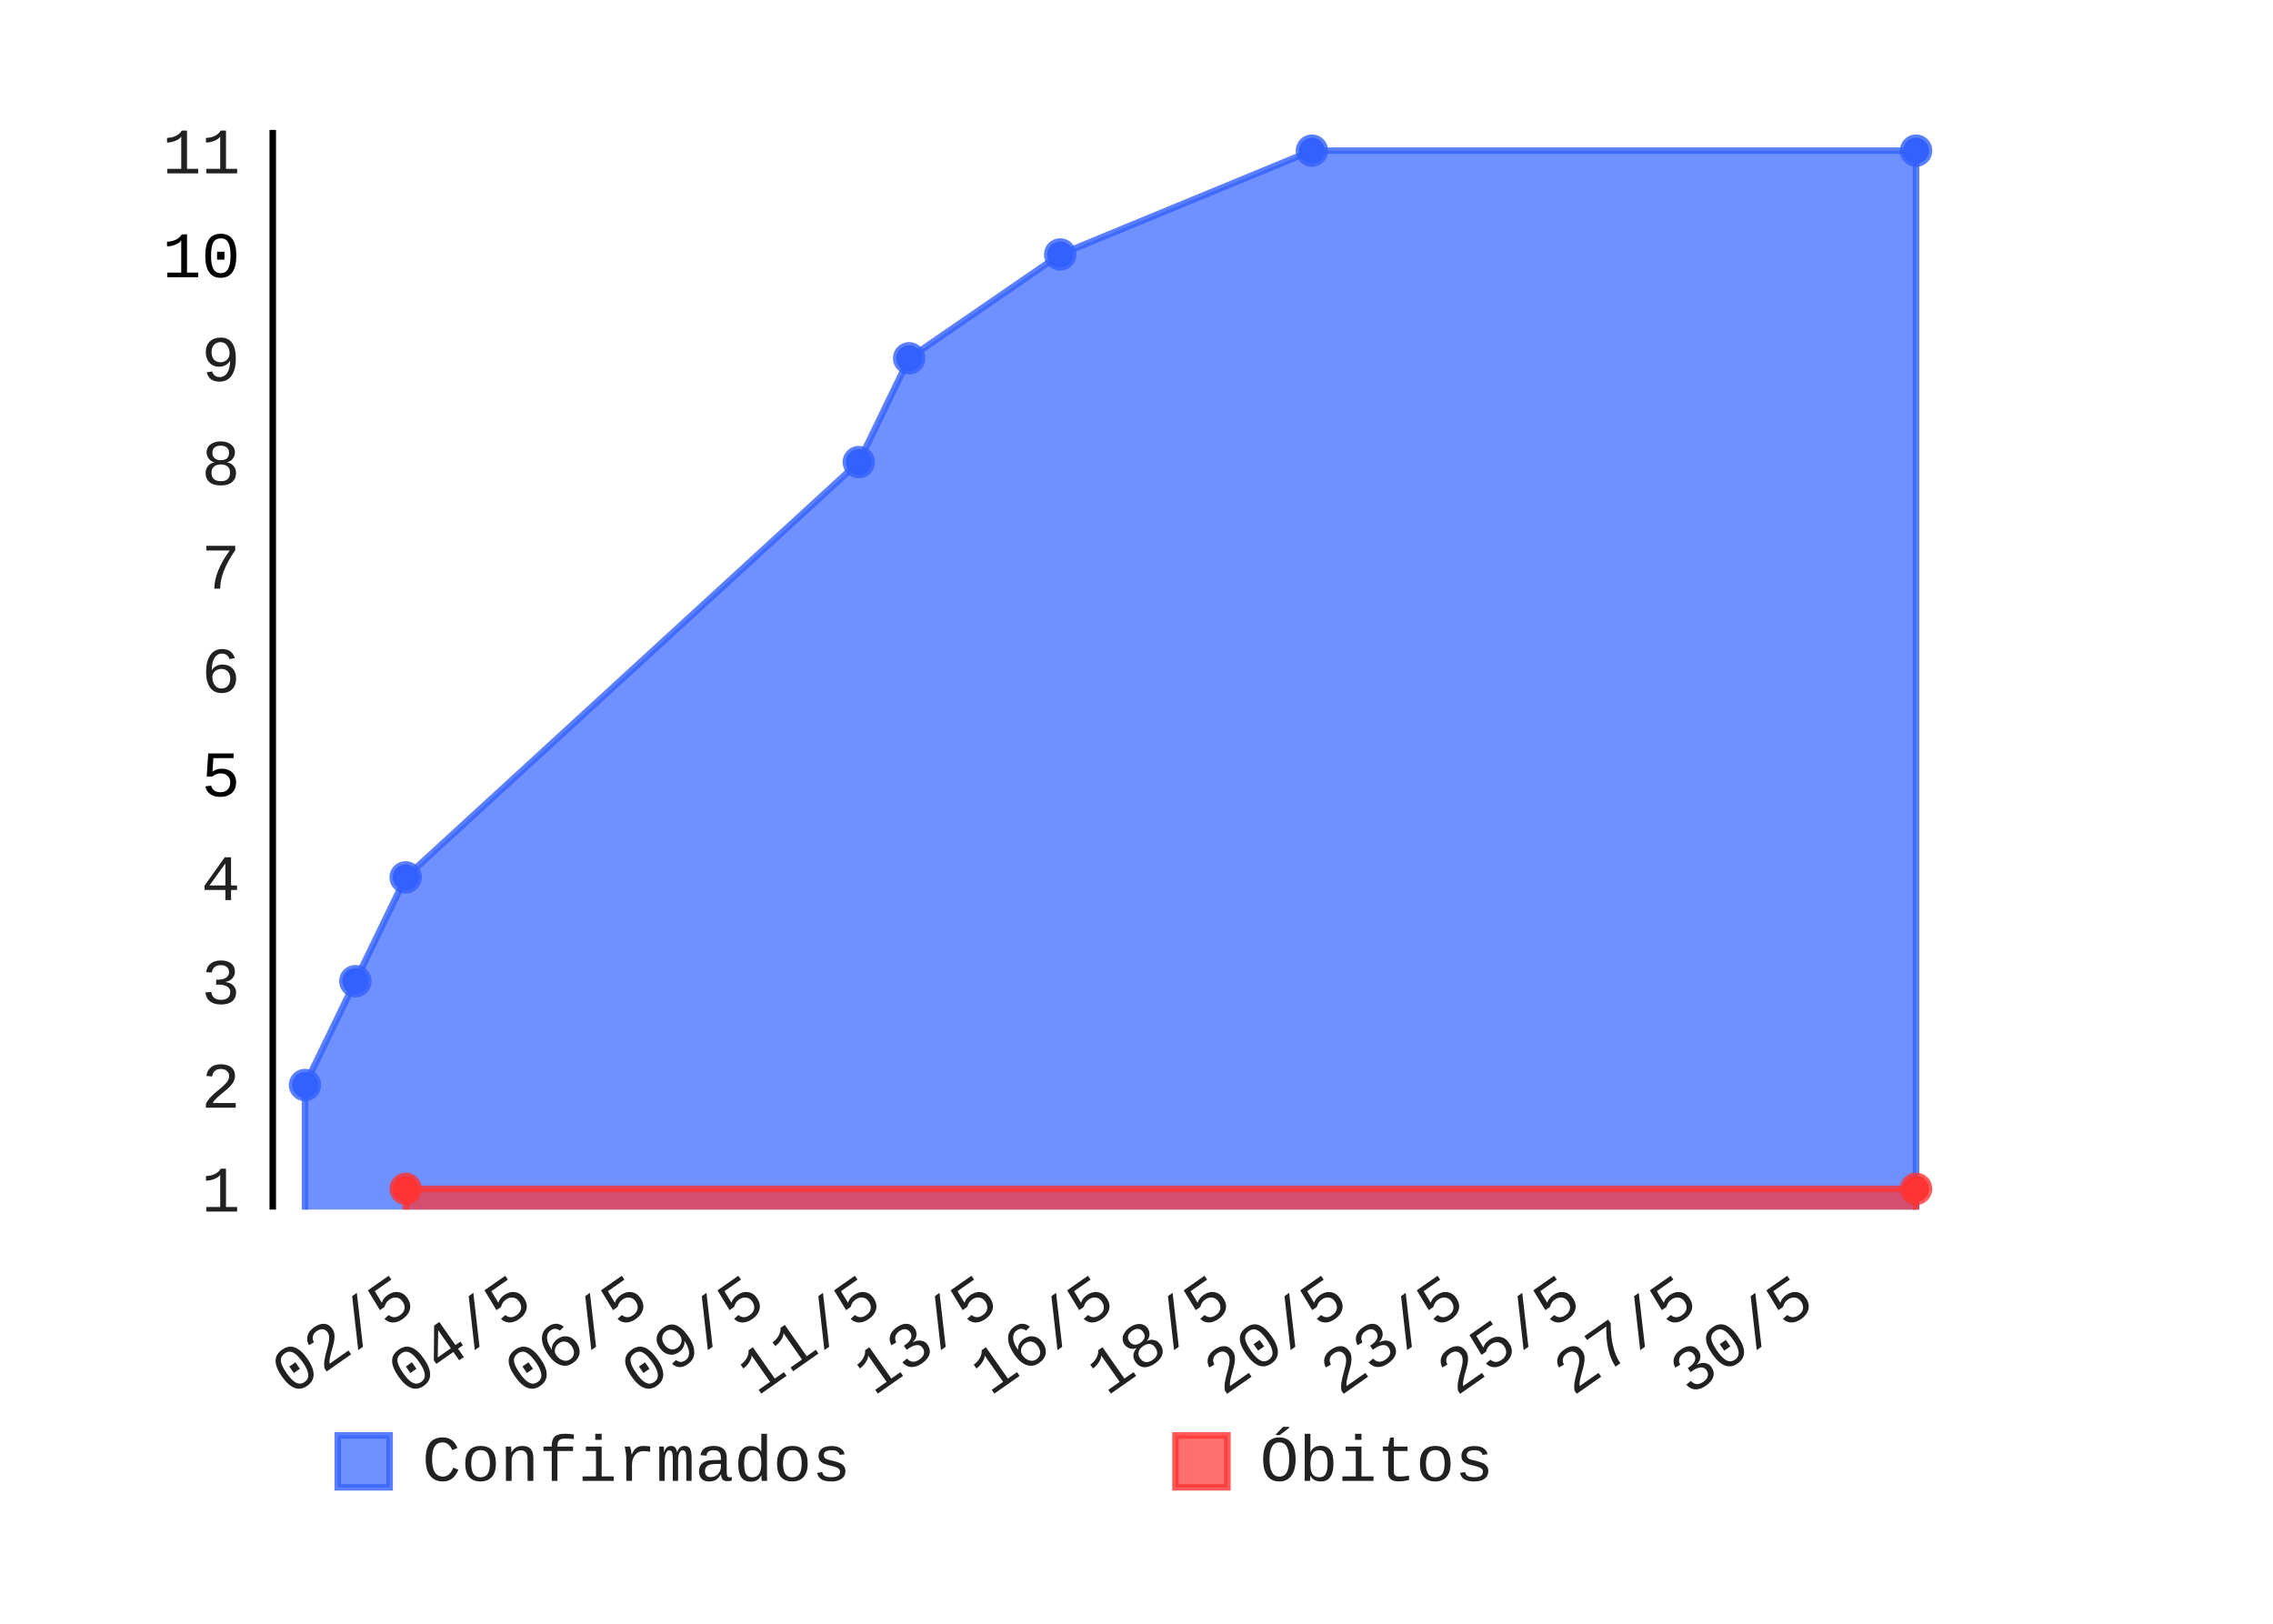
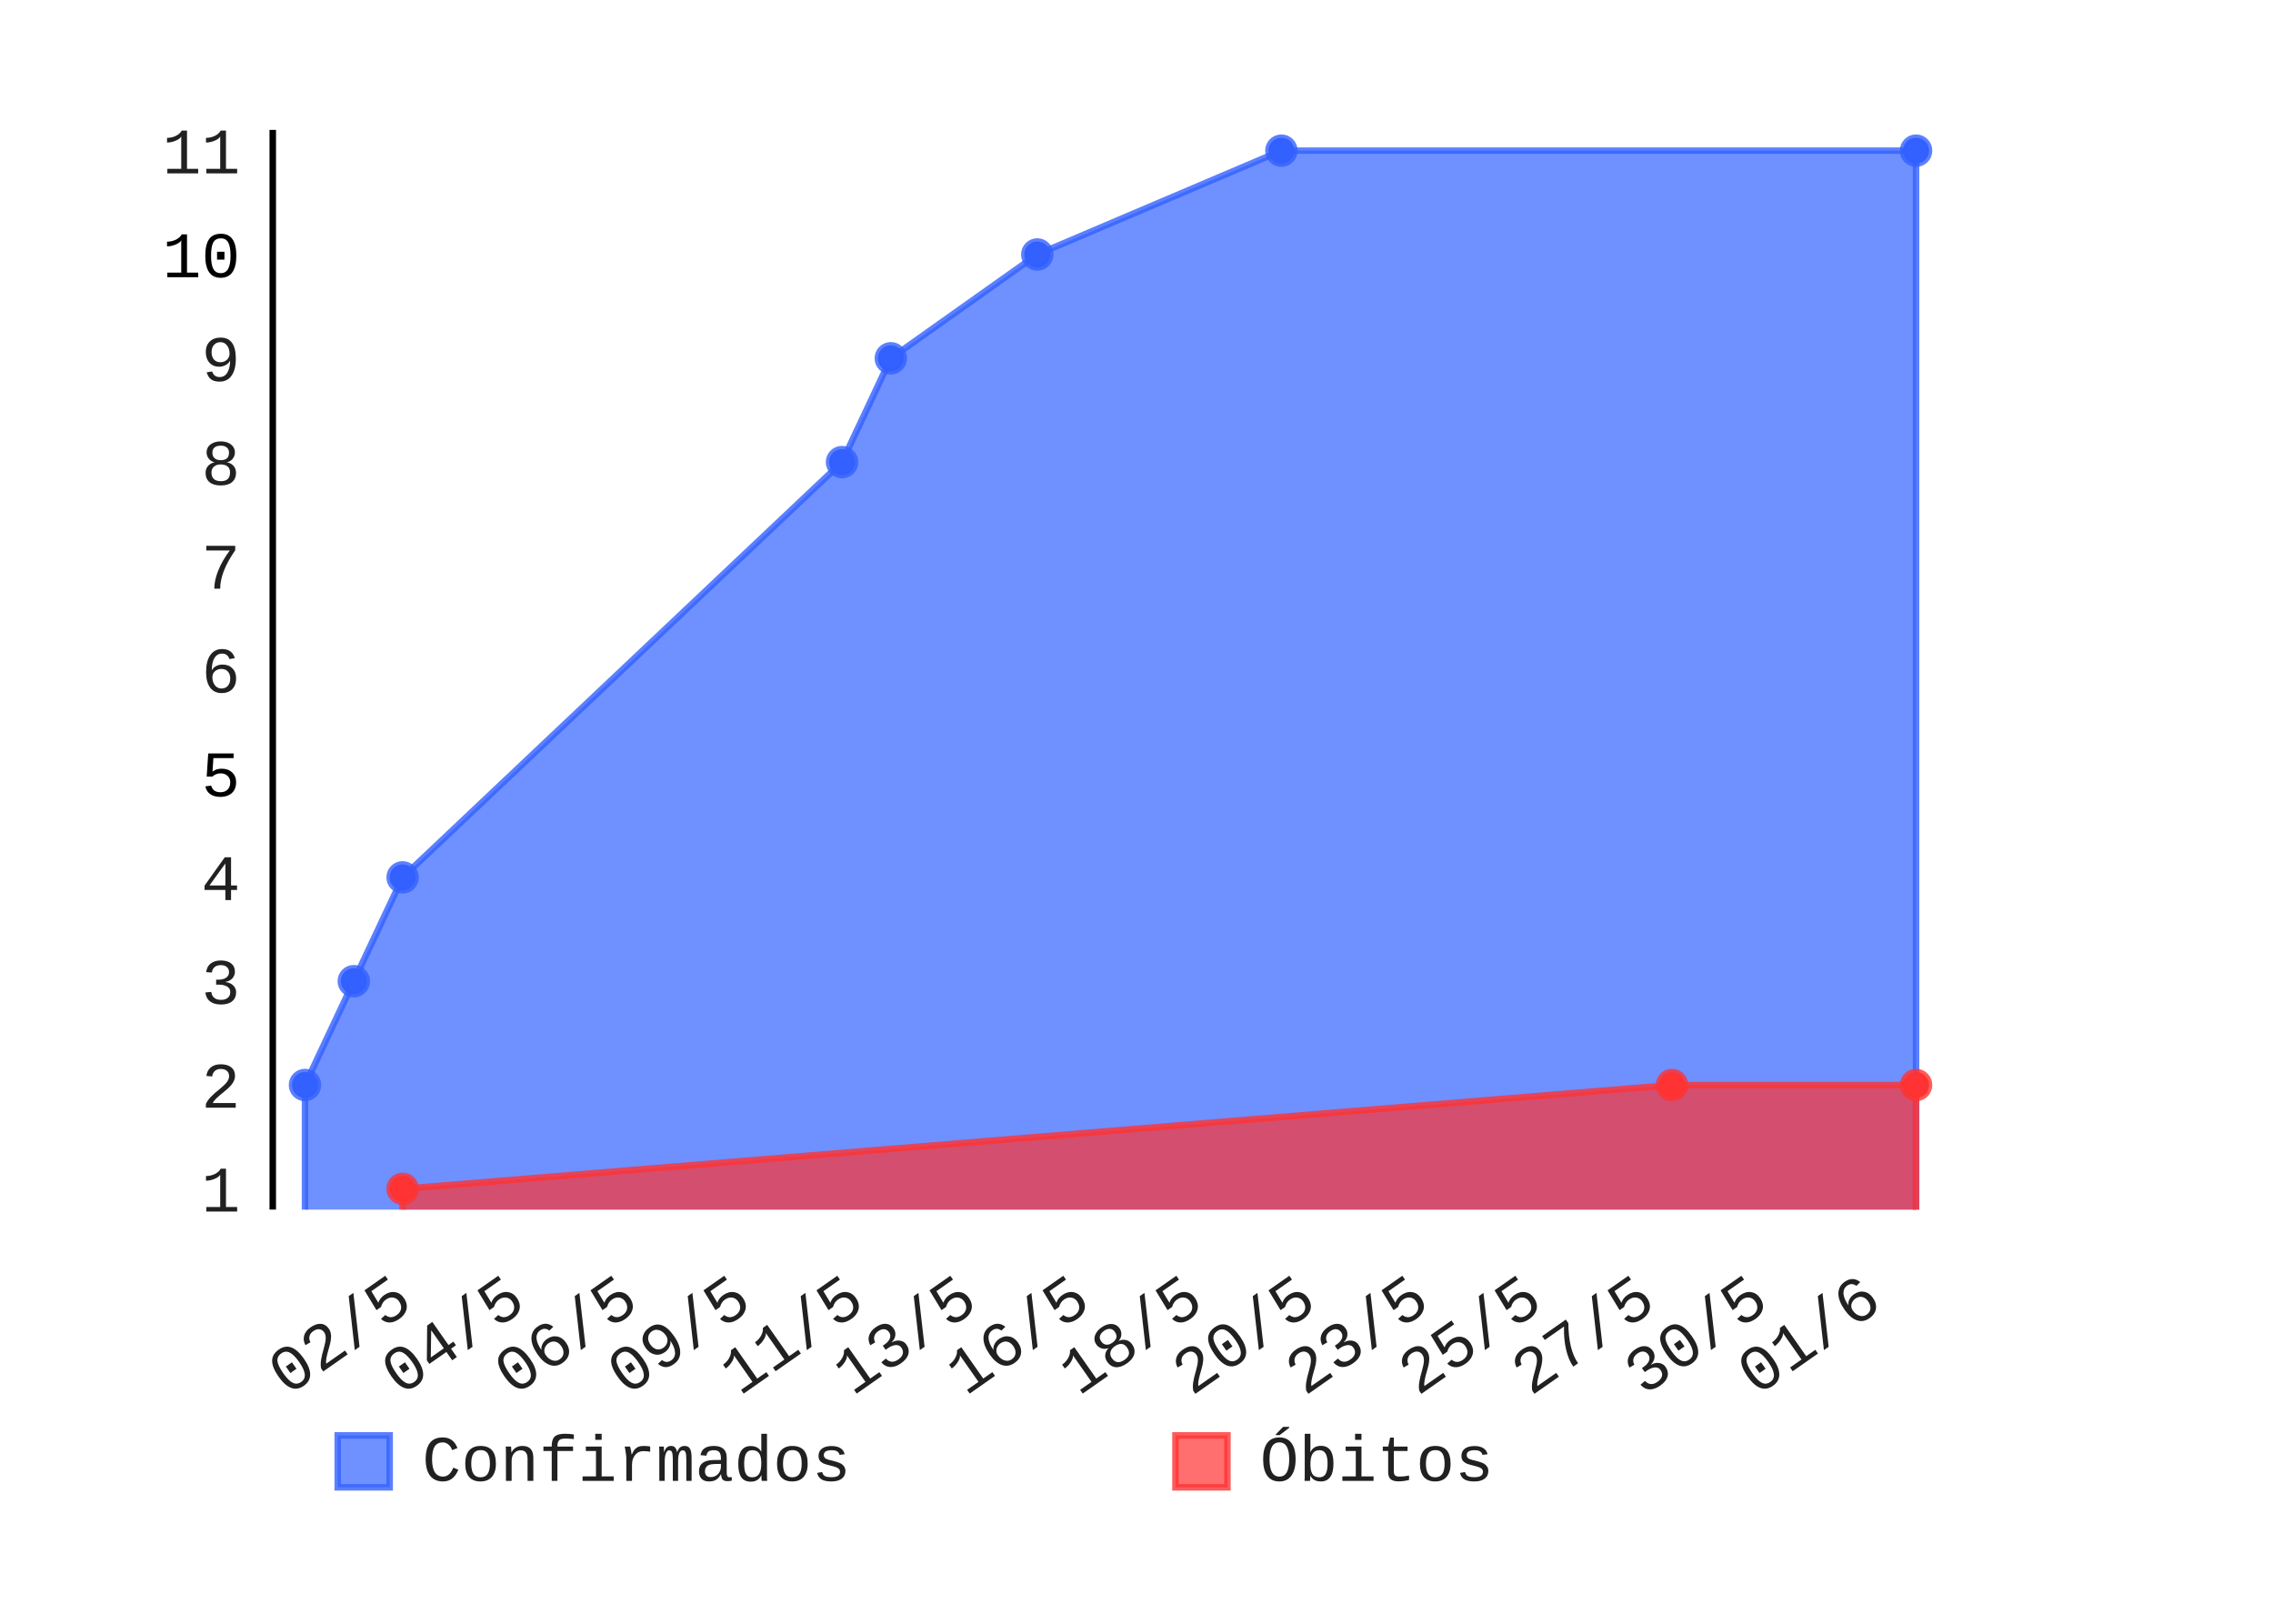
- <svg xmlns="http://www.w3.org/2000/svg" id="chart-babd3d1a-6251-4b5a-912b-9d0659a4b309" class="pygal-chart" viewBox="0 0 350 250" width="350" height="250">
+ <svg xmlns="http://www.w3.org/2000/svg" id="chart-5f91a284-458a-40b0-bd42-acb87f66edb0" class="pygal-chart" viewBox="0 0 350 250" width="350" height="250">
  <defs>
-     <style type="text/css">#chart-babd3d1a-6251-4b5a-912b-9d0659a4b309{-webkit-user-select:none;-webkit-font-smoothing:antialiased;font-family:Consolas,"Liberation Mono",Menlo,Courier,monospace}#chart-babd3d1a-6251-4b5a-912b-9d0659a4b309 .title{font-family:Consolas,"Liberation Mono",Menlo,Courier,monospace;font-size:8px}#chart-babd3d1a-6251-4b5a-912b-9d0659a4b309 .legends .legend text{font-family:Consolas,"Liberation Mono",Menlo,Courier,monospace;font-size:10px}#chart-babd3d1a-6251-4b5a-912b-9d0659a4b309 .axis text{font-family:Consolas,"Liberation Mono",Menlo,Courier,monospace;font-size:10px}#chart-babd3d1a-6251-4b5a-912b-9d0659a4b309 .axis text.major{font-family:Consolas,"Liberation Mono",Menlo,Courier,monospace;font-size:10px}#chart-babd3d1a-6251-4b5a-912b-9d0659a4b309 .text-overlay text.value{font-family:Consolas,"Liberation Mono",Menlo,Courier,monospace;font-size:16px}#chart-babd3d1a-6251-4b5a-912b-9d0659a4b309 .text-overlay text.label{font-family:Consolas,"Liberation Mono",Menlo,Courier,monospace;font-size:10px}#chart-babd3d1a-6251-4b5a-912b-9d0659a4b309 .tooltip{font-family:Consolas,"Liberation Mono",Menlo,Courier,monospace;font-size:12px}#chart-babd3d1a-6251-4b5a-912b-9d0659a4b309 text.no_data{font-family:Consolas,"Liberation Mono",Menlo,Courier,monospace;font-size:64px}
- #chart-babd3d1a-6251-4b5a-912b-9d0659a4b309{background-color:transparent}#chart-babd3d1a-6251-4b5a-912b-9d0659a4b309 path,#chart-babd3d1a-6251-4b5a-912b-9d0659a4b309 line,#chart-babd3d1a-6251-4b5a-912b-9d0659a4b309 rect,#chart-babd3d1a-6251-4b5a-912b-9d0659a4b309 circle{-webkit-transition:150ms;-moz-transition:150ms;transition:150ms}#chart-babd3d1a-6251-4b5a-912b-9d0659a4b309 .graph &gt; .background{fill:transparent}#chart-babd3d1a-6251-4b5a-912b-9d0659a4b309 .plot &gt; .background{fill:rgba(255,255,255,1)}#chart-babd3d1a-6251-4b5a-912b-9d0659a4b309 .graph{fill:rgba(0,0,0,.87)}#chart-babd3d1a-6251-4b5a-912b-9d0659a4b309 text.no_data{fill:rgba(0,0,0,1)}#chart-babd3d1a-6251-4b5a-912b-9d0659a4b309 .title{fill:rgba(0,0,0,1)}#chart-babd3d1a-6251-4b5a-912b-9d0659a4b309 .legends .legend text{fill:rgba(0,0,0,.87)}#chart-babd3d1a-6251-4b5a-912b-9d0659a4b309 .legends .legend:hover text{fill:rgba(0,0,0,1)}#chart-babd3d1a-6251-4b5a-912b-9d0659a4b309 .axis .line{stroke:rgba(0,0,0,1)}#chart-babd3d1a-6251-4b5a-912b-9d0659a4b309 .axis .guide.line{stroke:rgba(0,0,0,.54)}#chart-babd3d1a-6251-4b5a-912b-9d0659a4b309 .axis .major.line{stroke:rgba(0,0,0,.87)}#chart-babd3d1a-6251-4b5a-912b-9d0659a4b309 .axis text.major{fill:rgba(0,0,0,1)}#chart-babd3d1a-6251-4b5a-912b-9d0659a4b309 .axis.y .guides:hover .guide.line,#chart-babd3d1a-6251-4b5a-912b-9d0659a4b309 .line-graph .axis.x .guides:hover .guide.line,#chart-babd3d1a-6251-4b5a-912b-9d0659a4b309 .stackedline-graph .axis.x .guides:hover .guide.line,#chart-babd3d1a-6251-4b5a-912b-9d0659a4b309 .xy-graph .axis.x .guides:hover .guide.line{stroke:rgba(0,0,0,1)}#chart-babd3d1a-6251-4b5a-912b-9d0659a4b309 .axis .guides:hover text{fill:rgba(0,0,0,1)}#chart-babd3d1a-6251-4b5a-912b-9d0659a4b309 .reactive{fill-opacity:.7;stroke-opacity:.8}#chart-babd3d1a-6251-4b5a-912b-9d0659a4b309 .ci{stroke:rgba(0,0,0,.87)}#chart-babd3d1a-6251-4b5a-912b-9d0659a4b309 .reactive.active,#chart-babd3d1a-6251-4b5a-912b-9d0659a4b309 .active .reactive{fill-opacity:.8;stroke-opacity:.9;stroke-width:4}#chart-babd3d1a-6251-4b5a-912b-9d0659a4b309 .ci .reactive.active{stroke-width:1.5}#chart-babd3d1a-6251-4b5a-912b-9d0659a4b309 .series text{fill:rgba(0,0,0,1)}#chart-babd3d1a-6251-4b5a-912b-9d0659a4b309 .tooltip rect{fill:rgba(255,255,255,1);stroke:rgba(0,0,0,1);-webkit-transition:opacity 150ms;-moz-transition:opacity 150ms;transition:opacity 150ms}#chart-babd3d1a-6251-4b5a-912b-9d0659a4b309 .tooltip .label{fill:rgba(0,0,0,.87)}#chart-babd3d1a-6251-4b5a-912b-9d0659a4b309 .tooltip .label{fill:rgba(0,0,0,.87)}#chart-babd3d1a-6251-4b5a-912b-9d0659a4b309 .tooltip .legend{font-size:.8em;fill:rgba(0,0,0,.54)}#chart-babd3d1a-6251-4b5a-912b-9d0659a4b309 .tooltip .x_label{font-size:.6em;fill:rgba(0,0,0,1)}#chart-babd3d1a-6251-4b5a-912b-9d0659a4b309 .tooltip .xlink{font-size:.5em;text-decoration:underline}#chart-babd3d1a-6251-4b5a-912b-9d0659a4b309 .tooltip .value{font-size:1.5em}#chart-babd3d1a-6251-4b5a-912b-9d0659a4b309 .bound{font-size:.5em}#chart-babd3d1a-6251-4b5a-912b-9d0659a4b309 .max-value{font-size:.75em;fill:rgba(0,0,0,.54)}#chart-babd3d1a-6251-4b5a-912b-9d0659a4b309 .map-element{fill:rgba(255,255,255,1);stroke:rgba(0,0,0,.54) !important}#chart-babd3d1a-6251-4b5a-912b-9d0659a4b309 .map-element .reactive{fill-opacity:inherit;stroke-opacity:inherit}#chart-babd3d1a-6251-4b5a-912b-9d0659a4b309 .color-0,#chart-babd3d1a-6251-4b5a-912b-9d0659a4b309 .color-0 a:visited{stroke:#3361FF;fill:#3361FF}#chart-babd3d1a-6251-4b5a-912b-9d0659a4b309 .color-1,#chart-babd3d1a-6251-4b5a-912b-9d0659a4b309 .color-1 a:visited{stroke:#FF3333;fill:#FF3333}#chart-babd3d1a-6251-4b5a-912b-9d0659a4b309 .text-overlay .color-0 text{fill:black}#chart-babd3d1a-6251-4b5a-912b-9d0659a4b309 .text-overlay .color-1 text{fill:black}
- #chart-babd3d1a-6251-4b5a-912b-9d0659a4b309 text.no_data{text-anchor:middle}#chart-babd3d1a-6251-4b5a-912b-9d0659a4b309 .guide.line{fill:none}#chart-babd3d1a-6251-4b5a-912b-9d0659a4b309 .centered{text-anchor:middle}#chart-babd3d1a-6251-4b5a-912b-9d0659a4b309 .title{text-anchor:middle}#chart-babd3d1a-6251-4b5a-912b-9d0659a4b309 .legends .legend text{fill-opacity:1}#chart-babd3d1a-6251-4b5a-912b-9d0659a4b309 .axis.x text{text-anchor:middle}#chart-babd3d1a-6251-4b5a-912b-9d0659a4b309 .axis.x:not(.web) text[transform]{text-anchor:start}#chart-babd3d1a-6251-4b5a-912b-9d0659a4b309 .axis.x:not(.web) text[transform].backwards{text-anchor:end}#chart-babd3d1a-6251-4b5a-912b-9d0659a4b309 .axis.y text{text-anchor:end}#chart-babd3d1a-6251-4b5a-912b-9d0659a4b309 .axis.y text[transform].backwards{text-anchor:start}#chart-babd3d1a-6251-4b5a-912b-9d0659a4b309 .axis.y2 text{text-anchor:start}#chart-babd3d1a-6251-4b5a-912b-9d0659a4b309 .axis.y2 text[transform].backwards{text-anchor:end}#chart-babd3d1a-6251-4b5a-912b-9d0659a4b309 .axis .guide.line{stroke-dasharray:4,4}#chart-babd3d1a-6251-4b5a-912b-9d0659a4b309 .axis .major.guide.line{stroke-dasharray:6,6}#chart-babd3d1a-6251-4b5a-912b-9d0659a4b309 .horizontal .axis.y .guide.line,#chart-babd3d1a-6251-4b5a-912b-9d0659a4b309 .horizontal .axis.y2 .guide.line,#chart-babd3d1a-6251-4b5a-912b-9d0659a4b309 .vertical .axis.x .guide.line{opacity:0}#chart-babd3d1a-6251-4b5a-912b-9d0659a4b309 .horizontal .axis.always_show .guide.line,#chart-babd3d1a-6251-4b5a-912b-9d0659a4b309 .vertical .axis.always_show .guide.line{opacity:1 !important}#chart-babd3d1a-6251-4b5a-912b-9d0659a4b309 .axis.y .guides:hover .guide.line,#chart-babd3d1a-6251-4b5a-912b-9d0659a4b309 .axis.y2 .guides:hover .guide.line,#chart-babd3d1a-6251-4b5a-912b-9d0659a4b309 .axis.x .guides:hover .guide.line{opacity:1}#chart-babd3d1a-6251-4b5a-912b-9d0659a4b309 .axis .guides:hover text{opacity:1}#chart-babd3d1a-6251-4b5a-912b-9d0659a4b309 .nofill{fill:none}#chart-babd3d1a-6251-4b5a-912b-9d0659a4b309 .subtle-fill{fill-opacity:.2}#chart-babd3d1a-6251-4b5a-912b-9d0659a4b309 .dot{stroke-width:1px;fill-opacity:1}#chart-babd3d1a-6251-4b5a-912b-9d0659a4b309 .dot.active{stroke-width:5px}#chart-babd3d1a-6251-4b5a-912b-9d0659a4b309 .dot.negative{fill:transparent}#chart-babd3d1a-6251-4b5a-912b-9d0659a4b309 text,#chart-babd3d1a-6251-4b5a-912b-9d0659a4b309 tspan{stroke:none !important}#chart-babd3d1a-6251-4b5a-912b-9d0659a4b309 .series text.active{opacity:1}#chart-babd3d1a-6251-4b5a-912b-9d0659a4b309 .tooltip rect{fill-opacity:.95;stroke-width:.5}#chart-babd3d1a-6251-4b5a-912b-9d0659a4b309 .tooltip text{fill-opacity:1}#chart-babd3d1a-6251-4b5a-912b-9d0659a4b309 .showable{visibility:hidden}#chart-babd3d1a-6251-4b5a-912b-9d0659a4b309 .showable.shown{visibility:visible}#chart-babd3d1a-6251-4b5a-912b-9d0659a4b309 .gauge-background{fill:rgba(229,229,229,1);stroke:none}#chart-babd3d1a-6251-4b5a-912b-9d0659a4b309 .bg-lines{stroke:transparent;stroke-width:2px}</style>
+     <style type="text/css">#chart-5f91a284-458a-40b0-bd42-acb87f66edb0{-webkit-user-select:none;-webkit-font-smoothing:antialiased;font-family:Consolas,"Liberation Mono",Menlo,Courier,monospace}#chart-5f91a284-458a-40b0-bd42-acb87f66edb0 .title{font-family:Consolas,"Liberation Mono",Menlo,Courier,monospace;font-size:8px}#chart-5f91a284-458a-40b0-bd42-acb87f66edb0 .legends .legend text{font-family:Consolas,"Liberation Mono",Menlo,Courier,monospace;font-size:10px}#chart-5f91a284-458a-40b0-bd42-acb87f66edb0 .axis text{font-family:Consolas,"Liberation Mono",Menlo,Courier,monospace;font-size:10px}#chart-5f91a284-458a-40b0-bd42-acb87f66edb0 .axis text.major{font-family:Consolas,"Liberation Mono",Menlo,Courier,monospace;font-size:10px}#chart-5f91a284-458a-40b0-bd42-acb87f66edb0 .text-overlay text.value{font-family:Consolas,"Liberation Mono",Menlo,Courier,monospace;font-size:16px}#chart-5f91a284-458a-40b0-bd42-acb87f66edb0 .text-overlay text.label{font-family:Consolas,"Liberation Mono",Menlo,Courier,monospace;font-size:10px}#chart-5f91a284-458a-40b0-bd42-acb87f66edb0 .tooltip{font-family:Consolas,"Liberation Mono",Menlo,Courier,monospace;font-size:12px}#chart-5f91a284-458a-40b0-bd42-acb87f66edb0 text.no_data{font-family:Consolas,"Liberation Mono",Menlo,Courier,monospace;font-size:64px}
+ #chart-5f91a284-458a-40b0-bd42-acb87f66edb0{background-color:transparent}#chart-5f91a284-458a-40b0-bd42-acb87f66edb0 path,#chart-5f91a284-458a-40b0-bd42-acb87f66edb0 line,#chart-5f91a284-458a-40b0-bd42-acb87f66edb0 rect,#chart-5f91a284-458a-40b0-bd42-acb87f66edb0 circle{-webkit-transition:150ms;-moz-transition:150ms;transition:150ms}#chart-5f91a284-458a-40b0-bd42-acb87f66edb0 .graph &gt; .background{fill:transparent}#chart-5f91a284-458a-40b0-bd42-acb87f66edb0 .plot &gt; .background{fill:rgba(255,255,255,1)}#chart-5f91a284-458a-40b0-bd42-acb87f66edb0 .graph{fill:rgba(0,0,0,.87)}#chart-5f91a284-458a-40b0-bd42-acb87f66edb0 text.no_data{fill:rgba(0,0,0,1)}#chart-5f91a284-458a-40b0-bd42-acb87f66edb0 .title{fill:rgba(0,0,0,1)}#chart-5f91a284-458a-40b0-bd42-acb87f66edb0 .legends .legend text{fill:rgba(0,0,0,.87)}#chart-5f91a284-458a-40b0-bd42-acb87f66edb0 .legends .legend:hover text{fill:rgba(0,0,0,1)}#chart-5f91a284-458a-40b0-bd42-acb87f66edb0 .axis .line{stroke:rgba(0,0,0,1)}#chart-5f91a284-458a-40b0-bd42-acb87f66edb0 .axis .guide.line{stroke:rgba(0,0,0,.54)}#chart-5f91a284-458a-40b0-bd42-acb87f66edb0 .axis .major.line{stroke:rgba(0,0,0,.87)}#chart-5f91a284-458a-40b0-bd42-acb87f66edb0 .axis text.major{fill:rgba(0,0,0,1)}#chart-5f91a284-458a-40b0-bd42-acb87f66edb0 .axis.y .guides:hover .guide.line,#chart-5f91a284-458a-40b0-bd42-acb87f66edb0 .line-graph .axis.x .guides:hover .guide.line,#chart-5f91a284-458a-40b0-bd42-acb87f66edb0 .stackedline-graph .axis.x .guides:hover .guide.line,#chart-5f91a284-458a-40b0-bd42-acb87f66edb0 .xy-graph .axis.x .guides:hover .guide.line{stroke:rgba(0,0,0,1)}#chart-5f91a284-458a-40b0-bd42-acb87f66edb0 .axis .guides:hover text{fill:rgba(0,0,0,1)}#chart-5f91a284-458a-40b0-bd42-acb87f66edb0 .reactive{fill-opacity:.7;stroke-opacity:.8}#chart-5f91a284-458a-40b0-bd42-acb87f66edb0 .ci{stroke:rgba(0,0,0,.87)}#chart-5f91a284-458a-40b0-bd42-acb87f66edb0 .reactive.active,#chart-5f91a284-458a-40b0-bd42-acb87f66edb0 .active .reactive{fill-opacity:.8;stroke-opacity:.9;stroke-width:4}#chart-5f91a284-458a-40b0-bd42-acb87f66edb0 .ci .reactive.active{stroke-width:1.5}#chart-5f91a284-458a-40b0-bd42-acb87f66edb0 .series text{fill:rgba(0,0,0,1)}#chart-5f91a284-458a-40b0-bd42-acb87f66edb0 .tooltip rect{fill:rgba(255,255,255,1);stroke:rgba(0,0,0,1);-webkit-transition:opacity 150ms;-moz-transition:opacity 150ms;transition:opacity 150ms}#chart-5f91a284-458a-40b0-bd42-acb87f66edb0 .tooltip .label{fill:rgba(0,0,0,.87)}#chart-5f91a284-458a-40b0-bd42-acb87f66edb0 .tooltip .label{fill:rgba(0,0,0,.87)}#chart-5f91a284-458a-40b0-bd42-acb87f66edb0 .tooltip .legend{font-size:.8em;fill:rgba(0,0,0,.54)}#chart-5f91a284-458a-40b0-bd42-acb87f66edb0 .tooltip .x_label{font-size:.6em;fill:rgba(0,0,0,1)}#chart-5f91a284-458a-40b0-bd42-acb87f66edb0 .tooltip .xlink{font-size:.5em;text-decoration:underline}#chart-5f91a284-458a-40b0-bd42-acb87f66edb0 .tooltip .value{font-size:1.5em}#chart-5f91a284-458a-40b0-bd42-acb87f66edb0 .bound{font-size:.5em}#chart-5f91a284-458a-40b0-bd42-acb87f66edb0 .max-value{font-size:.75em;fill:rgba(0,0,0,.54)}#chart-5f91a284-458a-40b0-bd42-acb87f66edb0 .map-element{fill:rgba(255,255,255,1);stroke:rgba(0,0,0,.54) !important}#chart-5f91a284-458a-40b0-bd42-acb87f66edb0 .map-element .reactive{fill-opacity:inherit;stroke-opacity:inherit}#chart-5f91a284-458a-40b0-bd42-acb87f66edb0 .color-0,#chart-5f91a284-458a-40b0-bd42-acb87f66edb0 .color-0 a:visited{stroke:#3361FF;fill:#3361FF}#chart-5f91a284-458a-40b0-bd42-acb87f66edb0 .color-1,#chart-5f91a284-458a-40b0-bd42-acb87f66edb0 .color-1 a:visited{stroke:#FF3333;fill:#FF3333}#chart-5f91a284-458a-40b0-bd42-acb87f66edb0 .text-overlay .color-0 text{fill:black}#chart-5f91a284-458a-40b0-bd42-acb87f66edb0 .text-overlay .color-1 text{fill:black}
+ #chart-5f91a284-458a-40b0-bd42-acb87f66edb0 text.no_data{text-anchor:middle}#chart-5f91a284-458a-40b0-bd42-acb87f66edb0 .guide.line{fill:none}#chart-5f91a284-458a-40b0-bd42-acb87f66edb0 .centered{text-anchor:middle}#chart-5f91a284-458a-40b0-bd42-acb87f66edb0 .title{text-anchor:middle}#chart-5f91a284-458a-40b0-bd42-acb87f66edb0 .legends .legend text{fill-opacity:1}#chart-5f91a284-458a-40b0-bd42-acb87f66edb0 .axis.x text{text-anchor:middle}#chart-5f91a284-458a-40b0-bd42-acb87f66edb0 .axis.x:not(.web) text[transform]{text-anchor:start}#chart-5f91a284-458a-40b0-bd42-acb87f66edb0 .axis.x:not(.web) text[transform].backwards{text-anchor:end}#chart-5f91a284-458a-40b0-bd42-acb87f66edb0 .axis.y text{text-anchor:end}#chart-5f91a284-458a-40b0-bd42-acb87f66edb0 .axis.y text[transform].backwards{text-anchor:start}#chart-5f91a284-458a-40b0-bd42-acb87f66edb0 .axis.y2 text{text-anchor:start}#chart-5f91a284-458a-40b0-bd42-acb87f66edb0 .axis.y2 text[transform].backwards{text-anchor:end}#chart-5f91a284-458a-40b0-bd42-acb87f66edb0 .axis .guide.line{stroke-dasharray:4,4}#chart-5f91a284-458a-40b0-bd42-acb87f66edb0 .axis .major.guide.line{stroke-dasharray:6,6}#chart-5f91a284-458a-40b0-bd42-acb87f66edb0 .horizontal .axis.y .guide.line,#chart-5f91a284-458a-40b0-bd42-acb87f66edb0 .horizontal .axis.y2 .guide.line,#chart-5f91a284-458a-40b0-bd42-acb87f66edb0 .vertical .axis.x .guide.line{opacity:0}#chart-5f91a284-458a-40b0-bd42-acb87f66edb0 .horizontal .axis.always_show .guide.line,#chart-5f91a284-458a-40b0-bd42-acb87f66edb0 .vertical .axis.always_show .guide.line{opacity:1 !important}#chart-5f91a284-458a-40b0-bd42-acb87f66edb0 .axis.y .guides:hover .guide.line,#chart-5f91a284-458a-40b0-bd42-acb87f66edb0 .axis.y2 .guides:hover .guide.line,#chart-5f91a284-458a-40b0-bd42-acb87f66edb0 .axis.x .guides:hover .guide.line{opacity:1}#chart-5f91a284-458a-40b0-bd42-acb87f66edb0 .axis .guides:hover text{opacity:1}#chart-5f91a284-458a-40b0-bd42-acb87f66edb0 .nofill{fill:none}#chart-5f91a284-458a-40b0-bd42-acb87f66edb0 .subtle-fill{fill-opacity:.2}#chart-5f91a284-458a-40b0-bd42-acb87f66edb0 .dot{stroke-width:1px;fill-opacity:1}#chart-5f91a284-458a-40b0-bd42-acb87f66edb0 .dot.active{stroke-width:5px}#chart-5f91a284-458a-40b0-bd42-acb87f66edb0 .dot.negative{fill:transparent}#chart-5f91a284-458a-40b0-bd42-acb87f66edb0 text,#chart-5f91a284-458a-40b0-bd42-acb87f66edb0 tspan{stroke:none !important}#chart-5f91a284-458a-40b0-bd42-acb87f66edb0 .series text.active{opacity:1}#chart-5f91a284-458a-40b0-bd42-acb87f66edb0 .tooltip rect{fill-opacity:.95;stroke-width:.5}#chart-5f91a284-458a-40b0-bd42-acb87f66edb0 .tooltip text{fill-opacity:1}#chart-5f91a284-458a-40b0-bd42-acb87f66edb0 .showable{visibility:hidden}#chart-5f91a284-458a-40b0-bd42-acb87f66edb0 .showable.shown{visibility:visible}#chart-5f91a284-458a-40b0-bd42-acb87f66edb0 .gauge-background{fill:rgba(229,229,229,1);stroke:none}#chart-5f91a284-458a-40b0-bd42-acb87f66edb0 .bg-lines{stroke:transparent;stroke-width:2px}</style>
  </defs>
  <g class="graph datetimeline-graph vertical">
    <rect x="0" y="0" width="350" height="250" class="background" />
    <g transform="translate(42, 20)" class="plot">
      <rect x="0" y="0" width="258.0" height="166.234" class="background" />
      <g class="axis y">
        <g class="guides">
          <text x="-5" y="166.537" class="">1</text>
        </g>
        <g class="guides">
          <text x="-5" y="150.553" class="">2</text>
        </g>
        <g class="guides">
          <text x="-5" y="134.569" class="">3</text>
        </g>
        <g class="guides">
          <text x="-5" y="118.585" class="">4</text>
        </g>
        <g class="guides">
          <text x="-5" y="102.601" class="major">5</text>
        </g>
        <g class="guides">
          <text x="-5" y="86.617" class="">6</text>
        </g>
        <g class="guides">
          <text x="-5" y="70.633" class="">7</text>
        </g>
        <g class="guides">
          <text x="-5" y="54.649" class="">8</text>
        </g>
        <g class="guides">
          <text x="-5" y="38.665" class="">9</text>
        </g>
        <g class="guides">
          <text x="-5" y="22.681" class="major">10</text>
        </g>
        <g class="guides">
          <text x="-5" y="6.697" class="">11</text>
        </g>
      </g>
      <g class="axis x">
        <path d="M0 0 v166.234" class="line" />
        <g class="guides">
-           <path d="M22.476 0 v166.234" class="guide line" />
-           <text x="22.476" y="181.234" class="backwards" transform="rotate(325 22.47623 181.2342)">02/5</text>
+           <path d="M21.945 0 v166.234" class="guide line" />
+           <text x="21.945" y="181.234" class="backwards" transform="rotate(325 21.94548 181.2342)">02/5</text>
        </g>
        <g class="guides">
-           <path d="M40.422 0 v166.234" class="guide line" />
-           <text x="40.422" y="181.234" class="backwards" transform="rotate(325 40.42161 181.2342)">04/5</text>
+           <path d="M39.347 0 v166.234" class="guide line" />
+           <text x="39.347" y="181.234" class="backwards" transform="rotate(325 39.34706 181.2342)">04/5</text>
        </g>
        <g class="guides">
-           <path d="M58.367 0 v166.234" class="guide line" />
-           <text x="58.367" y="181.234" class="backwards" transform="rotate(325 58.36699 181.2342)">06/5</text>
+           <path d="M56.749 0 v166.234" class="guide line" />
+           <text x="56.749" y="181.234" class="backwards" transform="rotate(325 56.74864 181.2342)">06/5</text>
        </g>
        <g class="guides">
-           <path d="M76.312 0 v166.234" class="guide line" />
-           <text x="76.312" y="181.234" class="backwards" transform="rotate(325 76.31237 181.2342)">09/5</text>
+           <path d="M74.15 0 v166.234" class="guide line" />
+           <text x="74.15" y="181.234" class="backwards" transform="rotate(325 74.15022 181.2342)">09/5</text>
        </g>
        <g class="guides">
-           <path d="M94.258 0 v166.234" class="guide line" />
-           <text x="94.258" y="181.234" class="backwards" transform="rotate(325 94.25775 181.2342)">11/5</text>
+           <path d="M91.552 0 v166.234" class="guide line" />
+           <text x="91.552" y="181.234" class="backwards" transform="rotate(325 91.5518 181.2342)">11/5</text>
        </g>
        <g class="guides">
-           <path d="M112.203 0 v166.234" class="guide line" />
-           <text x="112.203" y="181.234" class="backwards" transform="rotate(325 112.2031 181.2342)">13/5</text>
+           <path d="M108.953 0 v166.234" class="guide line" />
+           <text x="108.953" y="181.234" class="backwards" transform="rotate(325 108.9534 181.2342)">13/5</text>
        </g>
        <g class="guides">
-           <path d="M130.149 0 v166.234" class="guide line" />
-           <text x="130.149" y="181.234" class="backwards" transform="rotate(325 130.1485 181.2342)">16/5</text>
+           <path d="M126.355 0 v166.234" class="guide line" />
+           <text x="126.355" y="181.234" class="backwards" transform="rotate(325 126.355 181.2342)">16/5</text>
        </g>
        <g class="guides">
-           <path d="M148.094 0 v166.234" class="guide line" />
-           <text x="148.094" y="181.234" class="backwards" transform="rotate(325 148.0939 181.2342)">18/5</text>
+           <path d="M143.757 0 v166.234" class="guide line" />
+           <text x="143.757" y="181.234" class="backwards" transform="rotate(325 143.7565 181.2342)">18/5</text>
        </g>
        <g class="guides">
-           <path d="M166.039 0 v166.234" class="guide line" />
-           <text x="166.039" y="181.234" class="backwards" transform="rotate(325 166.0393 181.2342)">20/5</text>
+           <path d="M161.158 0 v166.234" class="guide line" />
+           <text x="161.158" y="181.234" class="backwards" transform="rotate(325 161.1581 181.2342)">20/5</text>
        </g>
        <g class="guides">
-           <path d="M183.985 0 v166.234" class="guide line" />
-           <text x="183.985" y="181.234" class="backwards" transform="rotate(325 183.9846 181.2342)">23/5</text>
+           <path d="M178.56 0 v166.234" class="guide line" />
+           <text x="178.56" y="181.234" class="backwards" transform="rotate(325 178.5597 181.2342)">23/5</text>
        </g>
        <g class="guides">
-           <path d="M201.93 0 v166.234" class="guide line" />
-           <text x="201.93" y="181.234" class="backwards" transform="rotate(325 201.93 181.2342)">25/5</text>
+           <path d="M195.961 0 v166.234" class="guide line" />
+           <text x="195.961" y="181.234" class="backwards" transform="rotate(325 195.9613 181.2342)">25/5</text>
        </g>
        <g class="guides">
-           <path d="M219.875 0 v166.234" class="guide line" />
-           <text x="219.875" y="181.234" class="backwards" transform="rotate(325 219.8754 181.2342)">27/5</text>
+           <path d="M213.363 0 v166.234" class="guide line" />
+           <text x="213.363" y="181.234" class="backwards" transform="rotate(325 213.3629 181.2342)">27/5</text>
        </g>
        <g class="guides">
-           <path d="M237.821 0 v166.234" class="guide line" />
-           <text x="237.821" y="181.234" class="backwards" transform="rotate(325 237.8208 181.2342)">30/5</text>
+           <path d="M230.764 0 v166.234" class="guide line" />
+           <text x="230.764" y="181.234" class="backwards" transform="rotate(325 230.7644 181.2342)">30/5</text>
+         </g>
+         <g class="guides">
+           <path d="M248.166 0 v166.234" class="guide line" />
+           <text x="248.166" y="181.234" class="backwards" transform="rotate(325 248.166 181.2342)">01/6</text>
        </g>
      </g>
      <g class="series serie-0 color-0">
-         <path d="M4.962 166.234 L4.962 147.053 12.714 131.069 20.466 115.085 90.238 51.149 97.99 35.165 121.248 19.181 160.01 3.197 253.038 3.197 253.038 166.234" class="line reactive" />
+         <path d="M4.962 166.234 L4.962 147.053 12.479 131.069 19.997 115.085 87.654 51.149 95.171 35.165 117.724 19.181 155.311 3.197 253.038 3.197 253.038 166.234" class="line reactive" />
      </g>
      <g class="series serie-1 color-1">
-         <path d="M20.466 166.234 L20.466 163.037 253.038 163.037 253.038 166.234" class="line reactive" />
+         <path d="M19.997 166.234 L19.997 163.037 215.451 147.053 253.038 147.053 253.038 166.234" class="line reactive" />
      </g>
    </g>
    <g class="titles" />
    <g transform="translate(42, 20)" class="plot overlay">
      <g class="series serie-0 color-0">
        <g class="dots">
          <circle cx="4.962" cy="147.053" r="2" class="dot reactive tooltip-trigger" />
        </g>
        <g class="dots">
-           <circle cx="12.714" cy="131.069" r="2" class="dot reactive tooltip-trigger" />
+           <circle cx="12.479" cy="131.069" r="2" class="dot reactive tooltip-trigger" />
        </g>
        <g class="dots">
-           <circle cx="20.466" cy="115.085" r="2" class="dot reactive tooltip-trigger" />
+           <circle cx="19.997" cy="115.085" r="2" class="dot reactive tooltip-trigger" />
        </g>
        <g class="dots">
-           <circle cx="90.238" cy="51.149" r="2" class="dot reactive tooltip-trigger" />
+           <circle cx="87.654" cy="51.149" r="2" class="dot reactive tooltip-trigger" />
        </g>
        <g class="dots">
-           <circle cx="97.99" cy="35.165" r="2" class="dot reactive tooltip-trigger" />
+           <circle cx="95.171" cy="35.165" r="2" class="dot reactive tooltip-trigger" />
        </g>
        <g class="dots">
-           <circle cx="121.248" cy="19.181" r="2" class="dot reactive tooltip-trigger" />
+           <circle cx="117.724" cy="19.181" r="2" class="dot reactive tooltip-trigger" />
        </g>
        <g class="dots">
-           <circle cx="160.01" cy="3.197" r="2" class="dot reactive tooltip-trigger" />
+           <circle cx="155.311" cy="3.197" r="2" class="dot reactive tooltip-trigger" />
        </g>
        <g class="dots">
          <circle cx="253.038" cy="3.197" r="2" class="dot reactive tooltip-trigger" />
        </g>
      </g>
      <g class="series serie-1 color-1">
        <g class="dots">
-           <circle cx="20.466" cy="163.037" r="2" class="dot reactive tooltip-trigger" />
+           <circle cx="19.997" cy="163.037" r="2" class="dot reactive tooltip-trigger" />
        </g>
        <g class="dots">
-           <circle cx="253.038" cy="163.037" r="2" class="dot reactive tooltip-trigger" />
+           <circle cx="215.451" cy="147.053" r="2" class="dot reactive tooltip-trigger" />
+         </g>
+         <g class="dots">
+           <circle cx="253.038" cy="147.053" r="2" class="dot reactive tooltip-trigger" />
        </g>
      </g>
    </g>
    <g transform="translate(42, 20)" class="plot text-overlay">
      <g class="series serie-0 color-0" />
      <g class="series serie-1 color-1" />
    </g>
    <g transform="translate(42, 20)" class="plot tooltip-overlay">
      <g transform="translate(0 0)" style="opacity: 0" class="tooltip">
        <rect rx="10" ry="10" width="0" height="0" class="tooltip-box" />
        <g class="text" />
      </g>
    </g>
    <g transform="translate(52, 220)" class="legends">
      <g id="activate-serie-0" class="legend reactive activate-serie">
        <rect x="0.0" y="1.0" width="8" height="8" class="color-0 reactive" />
        <text x="13.0" y="8.0">Confirmados</text>
      </g>
      <g id="activate-serie-1" class="legend reactive activate-serie">
        <rect x="129.0" y="1.0" width="8" height="8" class="color-1 reactive" />
        <text x="142.0" y="8.0">Óbitos</text>
      </g>
    </g>
  </g>
</svg>
